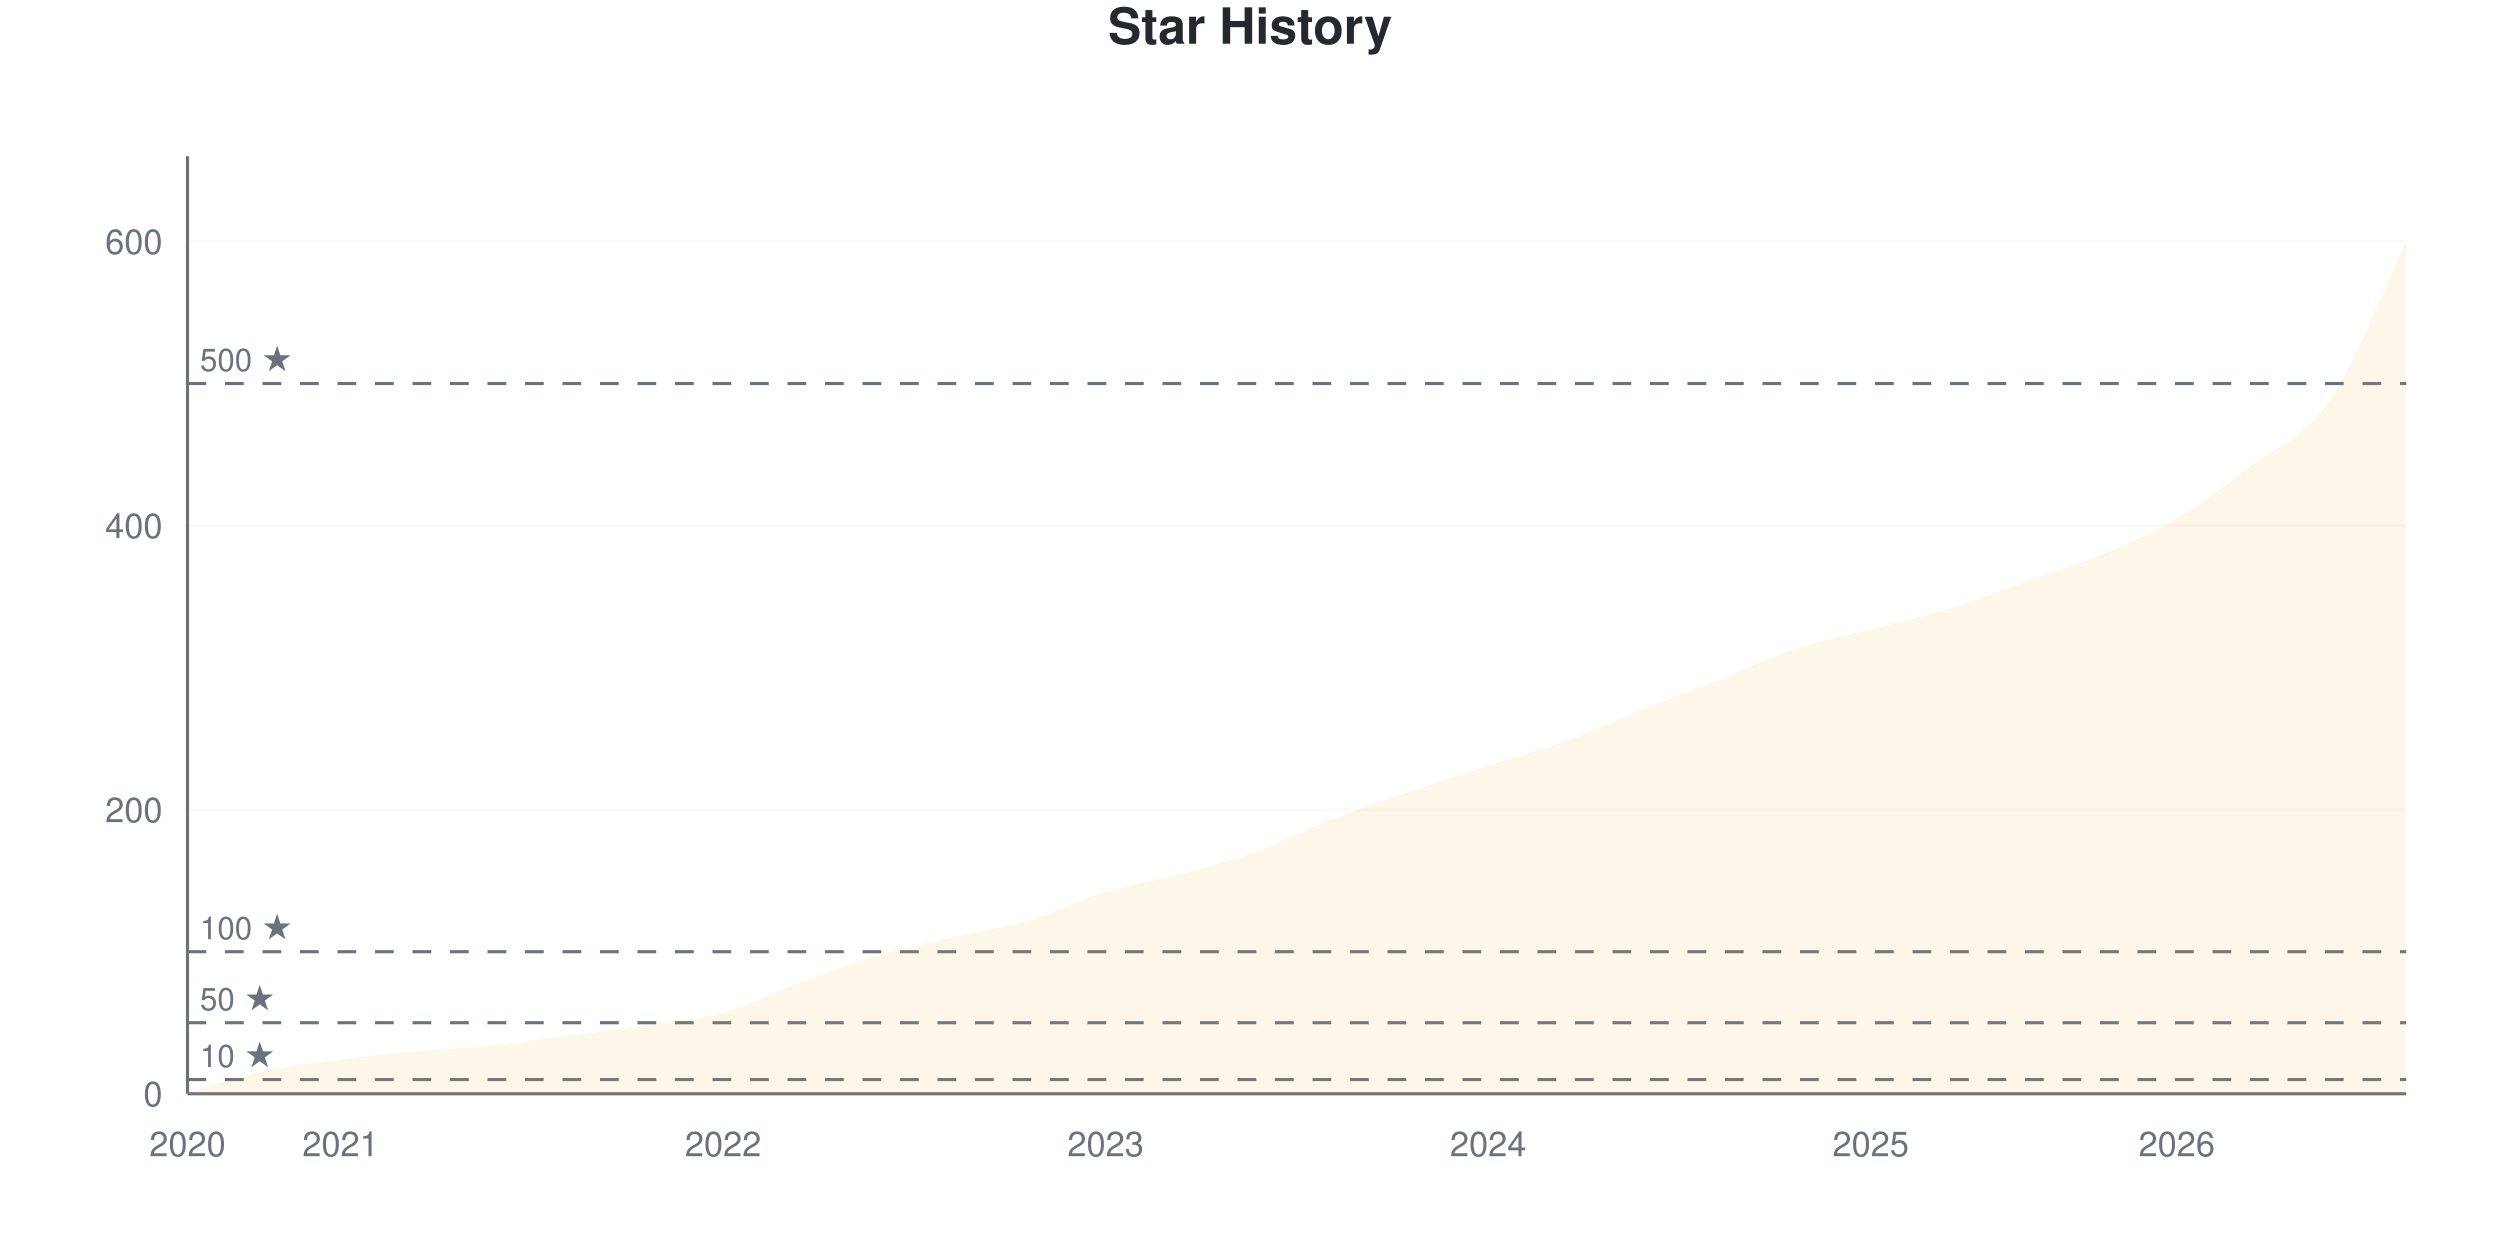
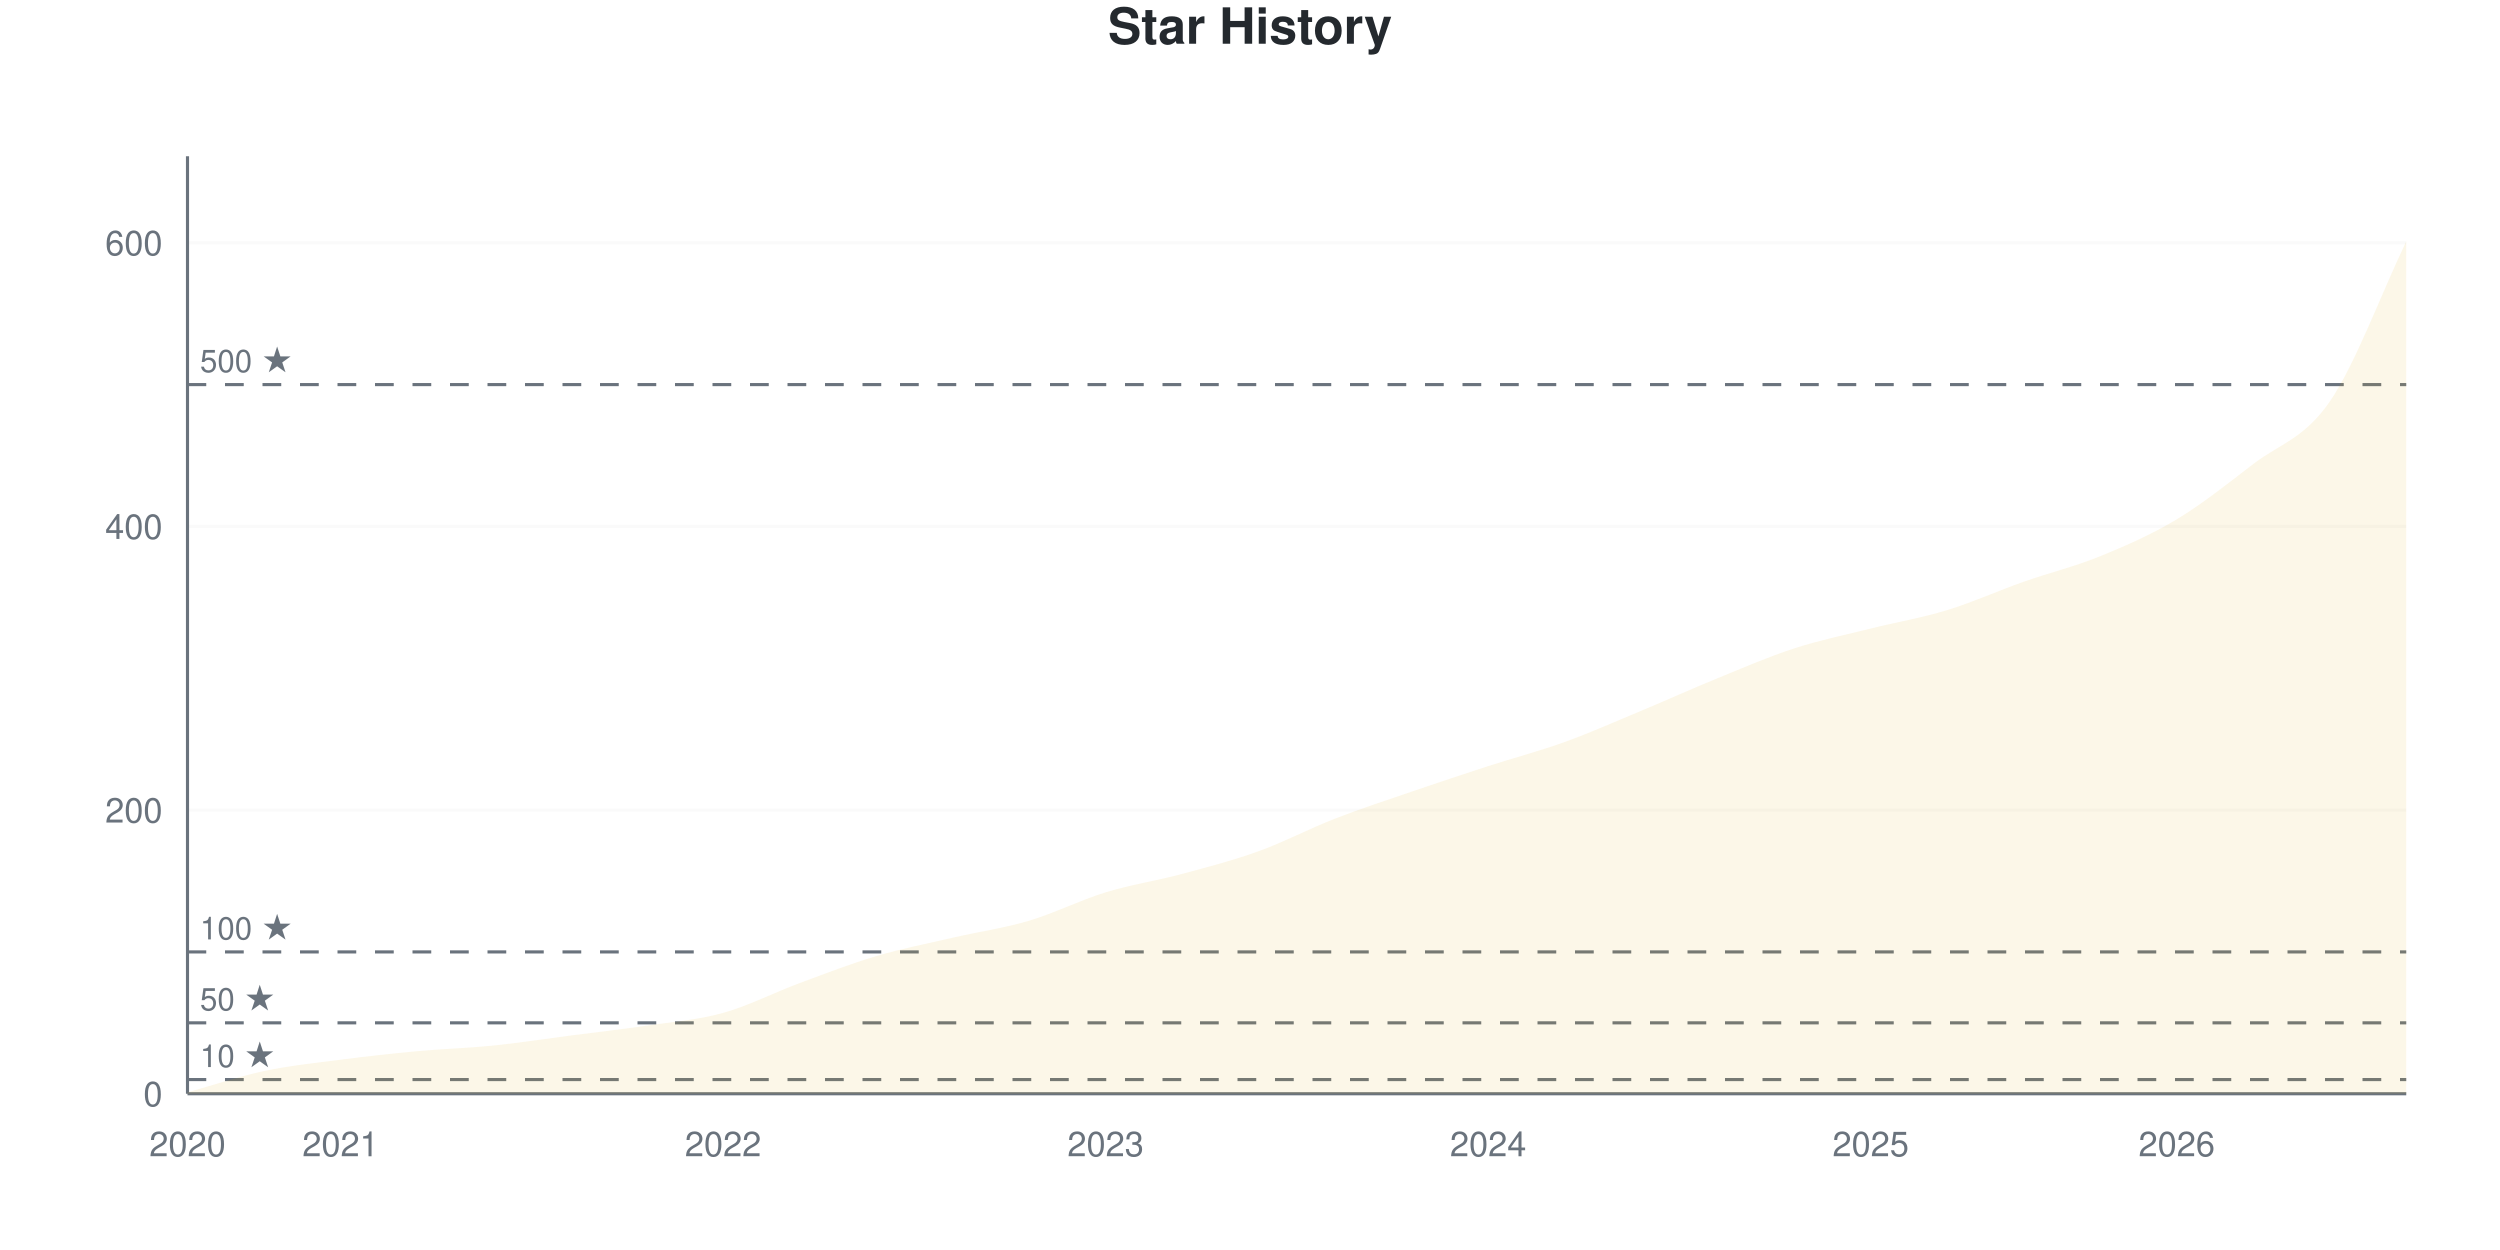
<svg xmlns="http://www.w3.org/2000/svg" viewBox="0 0 800 400" width="800" height="400">
  <style>
    @keyframes drawLine {
      to { stroke-dashoffset: 0; }
    }
    @keyframes fadeInPoint {
      from { opacity: 0; }
      to { opacity: 1; }
    }
    .data-line-0 {
-       stroke-dasharray: 1177;
-       stroke-dashoffset: 1177;
+       stroke-dasharray: 1178;
+       stroke-dashoffset: 1178;
      animation: drawLine 2s ease-out forwards;
    }
    .data-point {
      opacity: 0;
      animation: fadeInPoint 0.5s ease-out forwards;
    }
    .chart-bg { fill: #fff; }
    .chart-text { fill: #24292e; }
    .chart-muted { fill: #6a737d; }
    .chart-grid { stroke: #eee; }
    .chart-axis { stroke: #6a737d; }
    @media (prefers-color-scheme: dark) {
      .chart-bg { fill: #0d1117; }
      .chart-text { fill: #e6edf3; }
      .chart-muted { fill: #8b949e; }
      .chart-grid { stroke: #21262d; }
      .chart-axis { stroke: #8b949e; }
    }
  </style>
  <rect width="800" height="400" class="chart-bg" />
  <text x="400" y="14" text-anchor="middle" class="chart-text" font-size="16" font-weight="bold" font-family="-apple-system, BlinkMacSystemFont, 'Segoe UI', Helvetica, Arial, sans-serif">Star History</text>
  <g class="grid">
    <line x1="60" y1="350" x2="770" y2="350" class="chart-grid" stroke-opacity="0.3" />
    <text x="52" y="354" text-anchor="end" class="chart-muted" font-size="11" font-family="-apple-system, BlinkMacSystemFont, 'Segoe UI', Helvetica, Arial, sans-serif">0</text>
-     <line x1="60" y1="259.091" x2="770" y2="259.091" class="chart-grid" stroke-opacity="0.3" />
-     <text x="52" y="263.091" text-anchor="end" class="chart-muted" font-size="11" font-family="-apple-system, BlinkMacSystemFont, 'Segoe UI', Helvetica, Arial, sans-serif">200</text>
-     <line x1="60" y1="168.182" x2="770" y2="168.182" class="chart-grid" stroke-opacity="0.3" />
-     <text x="52" y="172.182" text-anchor="end" class="chart-muted" font-size="11" font-family="-apple-system, BlinkMacSystemFont, 'Segoe UI', Helvetica, Arial, sans-serif">400</text>
-     <line x1="60" y1="77.273" x2="770" y2="77.273" class="chart-grid" stroke-opacity="0.3" />
-     <text x="52" y="81.273" text-anchor="end" class="chart-muted" font-size="11" font-family="-apple-system, BlinkMacSystemFont, 'Segoe UI', Helvetica, Arial, sans-serif">600</text>
+     <line x1="60" y1="259.228" x2="770" y2="259.228" class="chart-grid" stroke-opacity="0.3" />
+     <text x="52" y="263.228" text-anchor="end" class="chart-muted" font-size="11" font-family="-apple-system, BlinkMacSystemFont, 'Segoe UI', Helvetica, Arial, sans-serif">200</text>
+     <line x1="60" y1="168.457" x2="770" y2="168.457" class="chart-grid" stroke-opacity="0.3" />
+     <text x="52" y="172.457" text-anchor="end" class="chart-muted" font-size="11" font-family="-apple-system, BlinkMacSystemFont, 'Segoe UI', Helvetica, Arial, sans-serif">400</text>
+     <line x1="60" y1="77.685" x2="770" y2="77.685" class="chart-grid" stroke-opacity="0.3" />
+     <text x="52" y="81.685" text-anchor="end" class="chart-muted" font-size="11" font-family="-apple-system, BlinkMacSystemFont, 'Segoe UI', Helvetica, Arial, sans-serif">600</text>
  </g>
  <g class="milestones">
-     <line x1="60" y1="345.455" x2="770" y2="345.455" class="chart-axis" stroke-width="1" stroke-dasharray="6,6" />
-     <text x="64" y="341.455" class="chart-muted" font-size="10" font-family="-apple-system, BlinkMacSystemFont, 'Segoe UI', Helvetica, Arial, sans-serif">10 ★</text>
-     <line x1="60" y1="327.273" x2="770" y2="327.273" class="chart-axis" stroke-width="1" stroke-dasharray="6,6" />
-     <text x="64" y="323.273" class="chart-muted" font-size="10" font-family="-apple-system, BlinkMacSystemFont, 'Segoe UI', Helvetica, Arial, sans-serif">50 ★</text>
-     <line x1="60" y1="304.545" x2="770" y2="304.545" class="chart-axis" stroke-width="1" stroke-dasharray="6,6" />
-     <text x="64" y="300.545" class="chart-muted" font-size="10" font-family="-apple-system, BlinkMacSystemFont, 'Segoe UI', Helvetica, Arial, sans-serif">100 ★</text>
-     <line x1="60" y1="122.727" x2="770" y2="122.727" class="chart-axis" stroke-width="1" stroke-dasharray="6,6" />
-     <text x="64" y="118.727" class="chart-muted" font-size="10" font-family="-apple-system, BlinkMacSystemFont, 'Segoe UI', Helvetica, Arial, sans-serif">500 ★</text>
+     <line x1="60" y1="345.461" x2="770" y2="345.461" class="chart-axis" stroke-width="1" stroke-dasharray="6,6" />
+     <text x="64" y="341.461" class="chart-muted" font-size="10" font-family="-apple-system, BlinkMacSystemFont, 'Segoe UI', Helvetica, Arial, sans-serif">10 ★</text>
+     <line x1="60" y1="327.307" x2="770" y2="327.307" class="chart-axis" stroke-width="1" stroke-dasharray="6,6" />
+     <text x="64" y="323.307" class="chart-muted" font-size="10" font-family="-apple-system, BlinkMacSystemFont, 'Segoe UI', Helvetica, Arial, sans-serif">50 ★</text>
+     <line x1="60" y1="304.614" x2="770" y2="304.614" class="chart-axis" stroke-width="1" stroke-dasharray="6,6" />
+     <text x="64" y="300.614" class="chart-muted" font-size="10" font-family="-apple-system, BlinkMacSystemFont, 'Segoe UI', Helvetica, Arial, sans-serif">100 ★</text>
+     <line x1="60" y1="123.071" x2="770" y2="123.071" class="chart-axis" stroke-width="1" stroke-dasharray="6,6" />
+     <text x="64" y="119.071" class="chart-muted" font-size="10" font-family="-apple-system, BlinkMacSystemFont, 'Segoe UI', Helvetica, Arial, sans-serif">500 ★</text>
  </g>
  <g class="x-axis">
    <text x="60" y="370" text-anchor="middle" class="chart-muted" font-size="11" font-family="-apple-system, BlinkMacSystemFont, 'Segoe UI', Helvetica, Arial, sans-serif">2020</text>
    <text x="108.966" y="370" text-anchor="middle" class="chart-muted" font-size="11" font-family="-apple-system, BlinkMacSystemFont, 'Segoe UI', Helvetica, Arial, sans-serif">2021</text>
    <text x="231.379" y="370" text-anchor="middle" class="chart-muted" font-size="11" font-family="-apple-system, BlinkMacSystemFont, 'Segoe UI', Helvetica, Arial, sans-serif">2022</text>
    <text x="353.793" y="370" text-anchor="middle" class="chart-muted" font-size="11" font-family="-apple-system, BlinkMacSystemFont, 'Segoe UI', Helvetica, Arial, sans-serif">2023</text>
    <text x="476.207" y="370" text-anchor="middle" class="chart-muted" font-size="11" font-family="-apple-system, BlinkMacSystemFont, 'Segoe UI', Helvetica, Arial, sans-serif">2024</text>
    <text x="598.621" y="370" text-anchor="middle" class="chart-muted" font-size="11" font-family="-apple-system, BlinkMacSystemFont, 'Segoe UI', Helvetica, Arial, sans-serif">2025</text>
    <text x="696.552" y="370" text-anchor="middle" class="chart-muted" font-size="11" font-family="-apple-system, BlinkMacSystemFont, 'Segoe UI', Helvetica, Arial, sans-serif">2026</text>
  </g>
  <line x1="60" y1="50" x2="60" y2="350" class="chart-axis" stroke-width="1" />
  <line x1="60" y1="350" x2="770" y2="350" class="chart-axis" stroke-width="1" />
-   <path d="M60,350 L60,349.545 C68.161,347.273 76.322,344.47 84.483,342.727 C92.644,340.985 100.805,340.152 108.966,339.091 C117.126,338.03 125.287,337.121 133.448,336.364 C141.609,335.606 149.77,335.379 157.931,334.545 C166.092,333.712 174.253,332.424 182.414,331.364 C190.575,330.303 198.736,329.394 206.897,328.182 C215.057,326.97 223.218,326.364 231.379,324.091 C239.54,321.818 247.701,317.576 255.862,314.545 C264.023,311.515 272.184,308.333 280.345,305.909 C288.506,303.485 296.667,301.894 304.828,300 C312.989,298.106 321.149,296.97 329.31,294.545 C337.471,292.121 345.632,287.955 353.793,285.455 C361.954,282.955 370.115,281.742 378.276,279.545 C386.437,277.348 394.598,275.227 402.759,272.273 C410.92,269.318 419.08,265 427.241,261.818 C435.402,258.636 443.563,255.985 451.724,253.182 C459.885,250.379 468.046,247.652 476.207,245 C484.368,242.348 492.529,240.227 500.69,237.273 C508.851,234.318 517.011,230.53 525.172,227.273 C533.333,224.015 541.494,220.985 549.655,217.727 C557.816,214.47 565.977,210.455 574.138,207.727 C582.299,205 590.46,203.485 598.621,201.364 C606.782,199.242 614.943,197.5 623.103,195 C631.264,192.5 639.425,189.242 647.586,186.364 C655.747,183.485 663.908,181.136 672.069,177.727 C680.23,174.318 688.391,170.758 696.552,165.909 C704.713,161.061 712.874,154.924 721.034,148.636 C729.195,142.348 737.356,140.076 745.517,128.182 C753.678,116.288 761.839,94.242 770,77.273 L770,350 L60,350 Z" fill="#dfb317" fill-opacity="0.1" />
-   <path d="M60,350 L60,349.545 C68.161,347.273 76.322,344.47 84.483,342.727 C92.644,340.985 100.805,340.152 108.966,339.091 C117.126,338.03 125.287,337.121 133.448,336.364 C141.609,335.606 149.77,335.379 157.931,334.545 C166.092,333.712 174.253,332.424 182.414,331.364 C190.575,330.303 198.736,329.394 206.897,328.182 C215.057,326.97 223.218,326.364 231.379,324.091 C239.54,321.818 247.701,317.576 255.862,314.545 C264.023,311.515 272.184,308.333 280.345,305.909 C288.506,303.485 296.667,301.894 304.828,300 C312.989,298.106 321.149,296.97 329.31,294.545 C337.471,292.121 345.632,287.955 353.793,285.455 C361.954,282.955 370.115,281.742 378.276,279.545 C386.437,277.348 394.598,275.227 402.759,272.273 C410.92,269.318 419.08,265 427.241,261.818 C435.402,258.636 443.563,255.985 451.724,253.182 C459.885,250.379 468.046,247.652 476.207,245 C484.368,242.348 492.529,240.227 500.69,237.273 C508.851,234.318 517.011,230.53 525.172,227.273 C533.333,224.015 541.494,220.985 549.655,217.727 C557.816,214.47 565.977,210.455 574.138,207.727 C582.299,205 590.46,203.485 598.621,201.364 C606.782,199.242 614.943,197.5 623.103,195 C631.264,192.5 639.425,189.242 647.586,186.364 C655.747,183.485 663.908,181.136 672.069,177.727 C680.23,174.318 688.391,170.758 696.552,165.909 C704.713,161.061 712.874,154.924 721.034,148.636 C729.195,142.348 737.356,140.076 745.517,128.182 C753.678,116.288 761.839,94.242 770,77.273" fill="none" stroke="#dfb317" stroke-width="2.5" class="data-line-0" />
+   <path d="M60,350 L60,349.546 C68.161,347.277 76.322,344.478 84.483,342.738 C92.644,340.998 100.805,340.166 108.966,339.107 C117.126,338.048 125.287,337.141 133.448,336.384 C141.609,335.628 149.77,335.401 157.931,334.569 C166.092,333.737 174.253,332.451 182.414,331.392 C190.575,330.333 198.736,329.425 206.897,328.215 C215.057,327.005 223.218,326.399 231.379,324.13 C239.54,321.861 247.701,317.625 255.862,314.599 C264.023,311.573 272.184,308.396 280.345,305.976 C288.506,303.555 296.667,301.967 304.828,300.076 C312.989,298.185 321.149,297.05 329.31,294.629 C337.471,292.209 345.632,288.048 353.793,285.552 C361.954,283.056 370.115,281.846 378.276,279.652 C386.437,277.458 394.598,275.34 402.759,272.39 C410.92,269.44 419.08,265.129 427.241,261.952 C435.402,258.775 443.563,256.127 451.724,253.328 C459.885,250.53 468.046,247.806 476.207,245.159 C484.368,242.511 492.529,240.393 500.69,237.443 C508.851,234.493 517.011,230.862 525.172,227.458 C533.333,224.054 541.494,220.348 549.655,217.02 C557.816,213.691 565.977,210.136 574.138,207.489 C582.299,204.841 590.46,203.177 598.621,201.135 C606.782,199.092 614.943,197.731 623.103,195.234 C631.264,192.738 639.425,189.032 647.586,186.157 C655.747,183.283 663.908,181.316 672.069,177.988 C680.23,174.66 688.391,171.104 696.552,166.188 C704.713,161.271 712.874,154.766 721.034,148.487 C729.195,142.209 737.356,140.393 745.517,128.517 C753.678,116.641 761.839,94.327 770,77.231 L770,350 L60,350 Z" fill="#dfb317" fill-opacity="0.1" />
+   <path d="M60,350 L60,349.546 C68.161,347.277 76.322,344.478 84.483,342.738 C92.644,340.998 100.805,340.166 108.966,339.107 C117.126,338.048 125.287,337.141 133.448,336.384 C141.609,335.628 149.77,335.401 157.931,334.569 C166.092,333.737 174.253,332.451 182.414,331.392 C190.575,330.333 198.736,329.425 206.897,328.215 C215.057,327.005 223.218,326.399 231.379,324.13 C239.54,321.861 247.701,317.625 255.862,314.599 C264.023,311.573 272.184,308.396 280.345,305.976 C288.506,303.555 296.667,301.967 304.828,300.076 C312.989,298.185 321.149,297.05 329.31,294.629 C337.471,292.209 345.632,288.048 353.793,285.552 C361.954,283.056 370.115,281.846 378.276,279.652 C386.437,277.458 394.598,275.34 402.759,272.39 C410.92,269.44 419.08,265.129 427.241,261.952 C435.402,258.775 443.563,256.127 451.724,253.328 C459.885,250.53 468.046,247.806 476.207,245.159 C484.368,242.511 492.529,240.393 500.69,237.443 C508.851,234.493 517.011,230.862 525.172,227.458 C533.333,224.054 541.494,220.348 549.655,217.02 C557.816,213.691 565.977,210.136 574.138,207.489 C582.299,204.841 590.46,203.177 598.621,201.135 C606.782,199.092 614.943,197.731 623.103,195.234 C631.264,192.738 639.425,189.032 647.586,186.157 C655.747,183.283 663.908,181.316 672.069,177.988 C680.23,174.66 688.391,171.104 696.552,166.188 C704.713,161.271 712.874,154.766 721.034,148.487 C729.195,142.209 737.356,140.393 745.517,128.517 C753.678,116.641 761.839,94.327 770,77.231" fill="none" stroke="#dfb317" stroke-width="2.5" class="data-line-0" />
  <g class="points">
-     <circle cx="60" cy="349.545" r="4" fill="#dfb317" class="data-point" style="animation-delay: 1.50s" />
-     <circle cx="84.483" cy="342.727" r="4" fill="#dfb317" class="data-point" style="animation-delay: 1.55s" />
-     <circle cx="108.966" cy="339.091" r="4" fill="#dfb317" class="data-point" style="animation-delay: 1.60s" />
-     <circle cx="133.448" cy="336.364" r="4" fill="#dfb317" class="data-point" style="animation-delay: 1.65s" />
-     <circle cx="157.931" cy="334.545" r="4" fill="#dfb317" class="data-point" style="animation-delay: 1.70s" />
-     <circle cx="182.414" cy="331.364" r="4" fill="#dfb317" class="data-point" style="animation-delay: 1.75s" />
-     <circle cx="206.897" cy="328.182" r="4" fill="#dfb317" class="data-point" style="animation-delay: 1.80s" />
-     <circle cx="231.379" cy="324.091" r="4" fill="#dfb317" class="data-point" style="animation-delay: 1.85s" />
-     <circle cx="255.862" cy="314.545" r="4" fill="#dfb317" class="data-point" style="animation-delay: 1.90s" />
-     <circle cx="280.345" cy="305.909" r="4" fill="#dfb317" class="data-point" style="animation-delay: 1.95s" />
-     <circle cx="304.828" cy="300" r="4" fill="#dfb317" class="data-point" style="animation-delay: 2.00s" />
-     <circle cx="329.31" cy="294.545" r="4" fill="#dfb317" class="data-point" style="animation-delay: 2.05s" />
-     <circle cx="353.793" cy="285.455" r="4" fill="#dfb317" class="data-point" style="animation-delay: 2.10s" />
-     <circle cx="378.276" cy="279.545" r="4" fill="#dfb317" class="data-point" style="animation-delay: 2.15s" />
-     <circle cx="402.759" cy="272.273" r="4" fill="#dfb317" class="data-point" style="animation-delay: 2.20s" />
-     <circle cx="427.241" cy="261.818" r="4" fill="#dfb317" class="data-point" style="animation-delay: 2.25s" />
-     <circle cx="451.724" cy="253.182" r="4" fill="#dfb317" class="data-point" style="animation-delay: 2.30s" />
-     <circle cx="476.207" cy="245" r="4" fill="#dfb317" class="data-point" style="animation-delay: 2.35s" />
-     <circle cx="500.69" cy="237.273" r="4" fill="#dfb317" class="data-point" style="animation-delay: 2.40s" />
-     <circle cx="525.172" cy="227.273" r="4" fill="#dfb317" class="data-point" style="animation-delay: 2.45s" />
-     <circle cx="549.655" cy="217.727" r="4" fill="#dfb317" class="data-point" style="animation-delay: 2.50s" />
-     <circle cx="574.138" cy="207.727" r="4" fill="#dfb317" class="data-point" style="animation-delay: 2.55s" />
-     <circle cx="598.621" cy="201.364" r="4" fill="#dfb317" class="data-point" style="animation-delay: 2.60s" />
-     <circle cx="623.103" cy="195" r="4" fill="#dfb317" class="data-point" style="animation-delay: 2.65s" />
-     <circle cx="647.586" cy="186.364" r="4" fill="#dfb317" class="data-point" style="animation-delay: 2.70s" />
-     <circle cx="672.069" cy="177.727" r="4" fill="#dfb317" class="data-point" style="animation-delay: 2.75s" />
-     <circle cx="696.552" cy="165.909" r="4" fill="#dfb317" class="data-point" style="animation-delay: 2.80s" />
-     <circle cx="721.034" cy="148.636" r="4" fill="#dfb317" class="data-point" style="animation-delay: 2.85s" />
-     <circle cx="745.517" cy="128.182" r="4" fill="#dfb317" class="data-point" style="animation-delay: 2.90s" />
-     <circle cx="770" cy="77.273" r="4" fill="#dfb317" class="data-point" style="animation-delay: 2.95s" />
+     <circle cx="60" cy="349.546" r="4" fill="#dfb317" class="data-point" style="animation-delay: 1.50s" />
+     <circle cx="84.483" cy="342.738" r="4" fill="#dfb317" class="data-point" style="animation-delay: 1.55s" />
+     <circle cx="108.966" cy="339.107" r="4" fill="#dfb317" class="data-point" style="animation-delay: 1.60s" />
+     <circle cx="133.448" cy="336.384" r="4" fill="#dfb317" class="data-point" style="animation-delay: 1.65s" />
+     <circle cx="157.931" cy="334.569" r="4" fill="#dfb317" class="data-point" style="animation-delay: 1.70s" />
+     <circle cx="182.414" cy="331.392" r="4" fill="#dfb317" class="data-point" style="animation-delay: 1.75s" />
+     <circle cx="206.897" cy="328.215" r="4" fill="#dfb317" class="data-point" style="animation-delay: 1.80s" />
+     <circle cx="231.379" cy="324.13" r="4" fill="#dfb317" class="data-point" style="animation-delay: 1.85s" />
+     <circle cx="255.862" cy="314.599" r="4" fill="#dfb317" class="data-point" style="animation-delay: 1.90s" />
+     <circle cx="280.345" cy="305.976" r="4" fill="#dfb317" class="data-point" style="animation-delay: 1.95s" />
+     <circle cx="304.828" cy="300.076" r="4" fill="#dfb317" class="data-point" style="animation-delay: 2.00s" />
+     <circle cx="329.31" cy="294.629" r="4" fill="#dfb317" class="data-point" style="animation-delay: 2.05s" />
+     <circle cx="353.793" cy="285.552" r="4" fill="#dfb317" class="data-point" style="animation-delay: 2.10s" />
+     <circle cx="378.276" cy="279.652" r="4" fill="#dfb317" class="data-point" style="animation-delay: 2.15s" />
+     <circle cx="402.759" cy="272.39" r="4" fill="#dfb317" class="data-point" style="animation-delay: 2.20s" />
+     <circle cx="427.241" cy="261.952" r="4" fill="#dfb317" class="data-point" style="animation-delay: 2.25s" />
+     <circle cx="451.724" cy="253.328" r="4" fill="#dfb317" class="data-point" style="animation-delay: 2.30s" />
+     <circle cx="476.207" cy="245.159" r="4" fill="#dfb317" class="data-point" style="animation-delay: 2.35s" />
+     <circle cx="500.69" cy="237.443" r="4" fill="#dfb317" class="data-point" style="animation-delay: 2.40s" />
+     <circle cx="525.172" cy="227.458" r="4" fill="#dfb317" class="data-point" style="animation-delay: 2.45s" />
+     <circle cx="549.655" cy="217.02" r="4" fill="#dfb317" class="data-point" style="animation-delay: 2.50s" />
+     <circle cx="574.138" cy="207.489" r="4" fill="#dfb317" class="data-point" style="animation-delay: 2.55s" />
+     <circle cx="598.621" cy="201.135" r="4" fill="#dfb317" class="data-point" style="animation-delay: 2.60s" />
+     <circle cx="623.103" cy="195.234" r="4" fill="#dfb317" class="data-point" style="animation-delay: 2.65s" />
+     <circle cx="647.586" cy="186.157" r="4" fill="#dfb317" class="data-point" style="animation-delay: 2.70s" />
+     <circle cx="672.069" cy="177.988" r="4" fill="#dfb317" class="data-point" style="animation-delay: 2.75s" />
+     <circle cx="696.552" cy="166.188" r="4" fill="#dfb317" class="data-point" style="animation-delay: 2.80s" />
+     <circle cx="721.034" cy="148.487" r="4" fill="#dfb317" class="data-point" style="animation-delay: 2.85s" />
+     <circle cx="745.517" cy="128.517" r="4" fill="#dfb317" class="data-point" style="animation-delay: 2.90s" />
+     <circle cx="770" cy="77.231" r="4" fill="#dfb317" class="data-point" style="animation-delay: 2.95s" />
  </g>
</svg>
